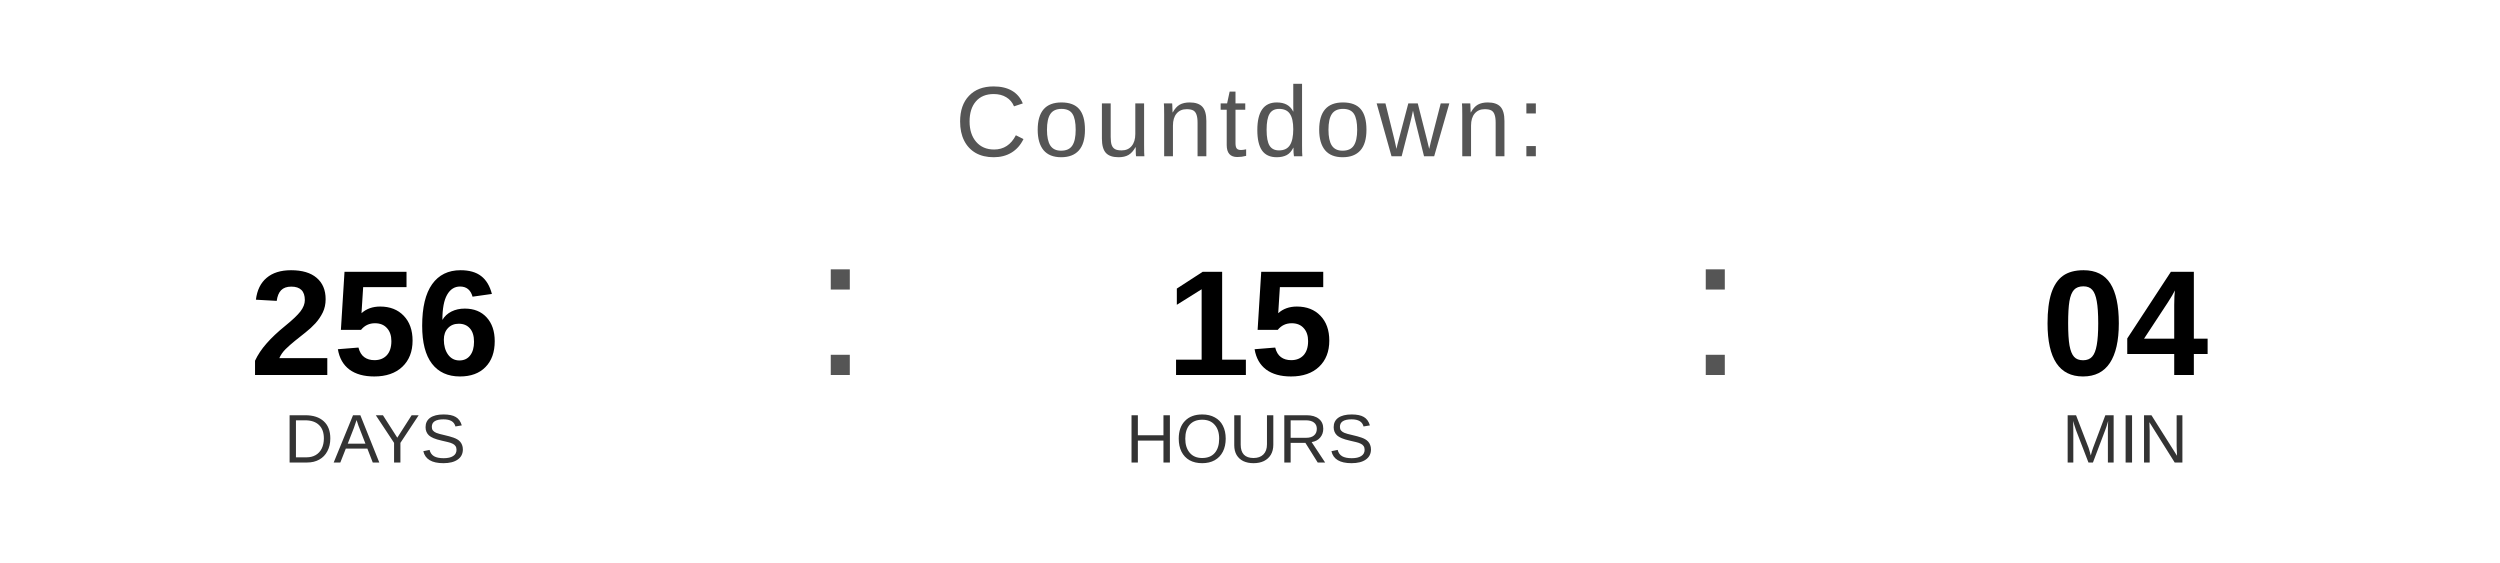
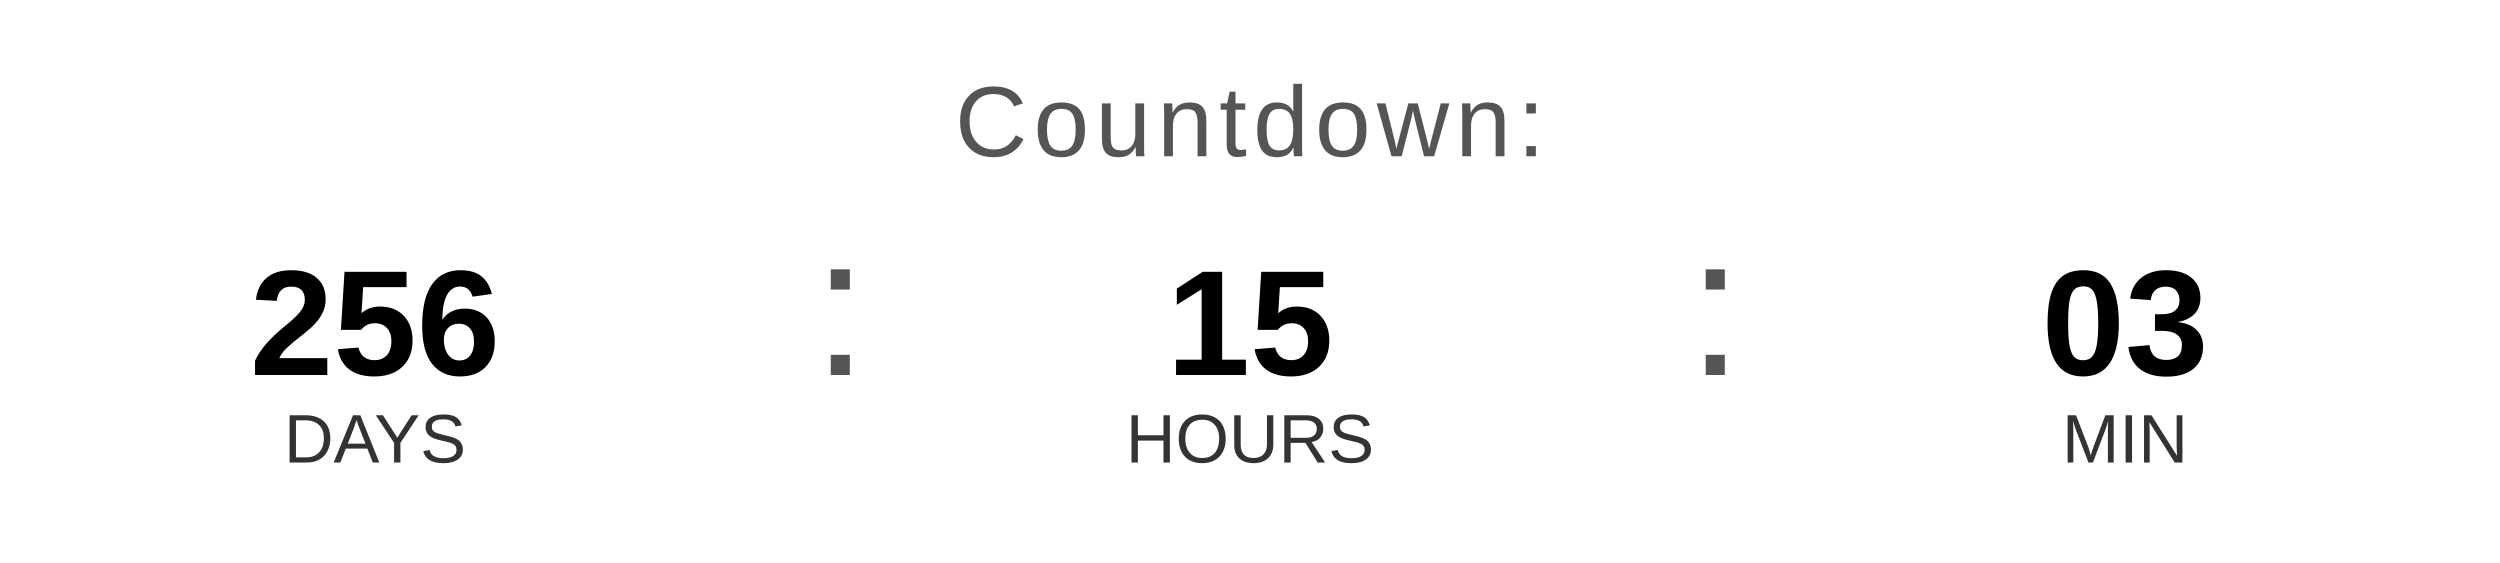
<svg xmlns="http://www.w3.org/2000/svg" width="400" height="90" viewBox="0 0 400 90">
  <text x="200" y="25" font-family="Arial, Helvetica, sans-serif" font-size="16" fill="#555555" text-anchor="middle" letter-spacing="1">
    Countdown:
  </text>
  <text x="60" y="60" font-family="Arial, Helvetica, sans-serif" font-size="24" font-weight="bold" fill="#000000" text-anchor="middle">256</text>
  <text x="60" y="74" font-family="Arial, Helvetica, sans-serif" font-size="11" fill="#333333" text-anchor="middle">DAYS</text>
  <text x="130" y="60" font-family="Arial, sans-serif" font-size="32" fill="#555555">:</text>
  <text x="200" y="60" font-family="Arial, Helvetica, sans-serif" font-size="24" font-weight="bold" fill="#000000" text-anchor="middle">15</text>
  <text x="200" y="74" font-family="Arial, Helvetica, sans-serif" font-size="11" fill="#333333" text-anchor="middle">HOURS</text>
  <text x="270" y="60" font-family="Arial, sans-serif" font-size="32" fill="#555555">:</text>
-   <text x="340" y="60" font-family="Arial, Helvetica, sans-serif" font-size="24" font-weight="bold" fill="#000000" text-anchor="middle">04</text>
+   <text x="340" y="60" font-family="Arial, Helvetica, sans-serif" font-size="24" font-weight="bold" fill="#000000" text-anchor="middle">03</text>
  <text x="340" y="74" font-family="Arial, Helvetica, sans-serif" font-size="11" fill="#333333" text-anchor="middle">MIN</text>
</svg>
